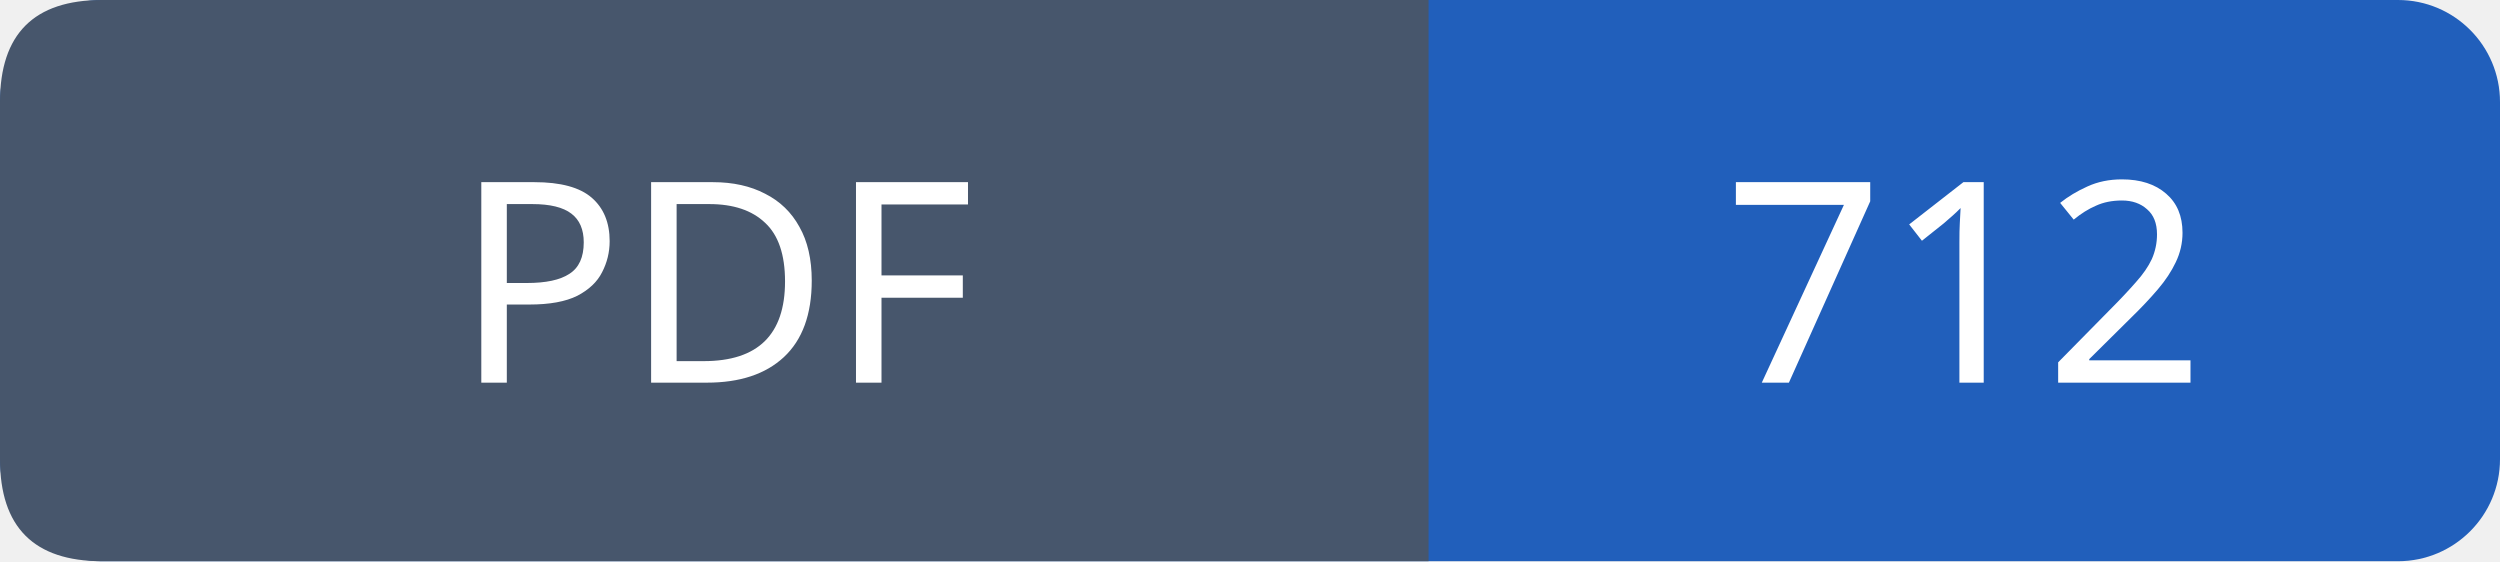
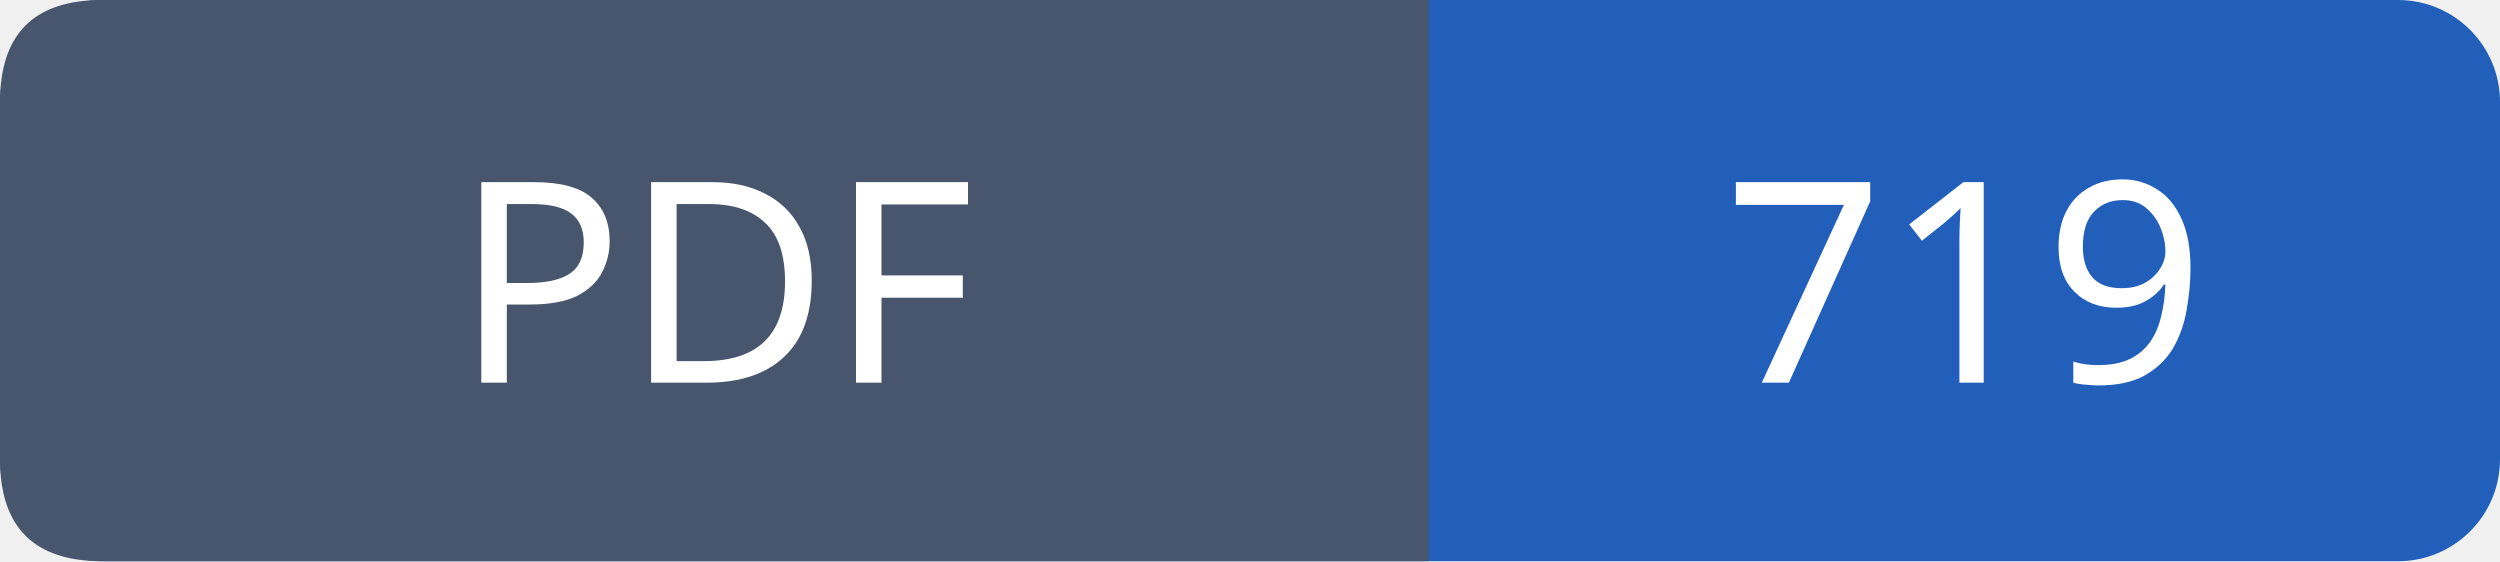
- <svg xmlns="http://www.w3.org/2000/svg" width="98" height="22" viewBox="0 0 98 22" role="img" aria-label="PDF: 712">
+ <svg xmlns="http://www.w3.org/2000/svg" width="98" height="22" viewBox="0 0 98 22" role="img" aria-label="PDF: 719">
  <rect width="98" height="22" rx="4" fill="#215fbb" />
  <path fill="#47566c" d="M4 0h52v22H4q-4 0-4-4V4q0-4 4-4" />
  <g font-family="Verdana,sans-serif" font-size="11" fill="white" text-anchor="middle">
    <text x="28.0" y="15">PDF</text>
-     <text x="77.0" y="15">712</text>
+     <text x="77.0" y="15">719</text>
  </g>
</svg>
